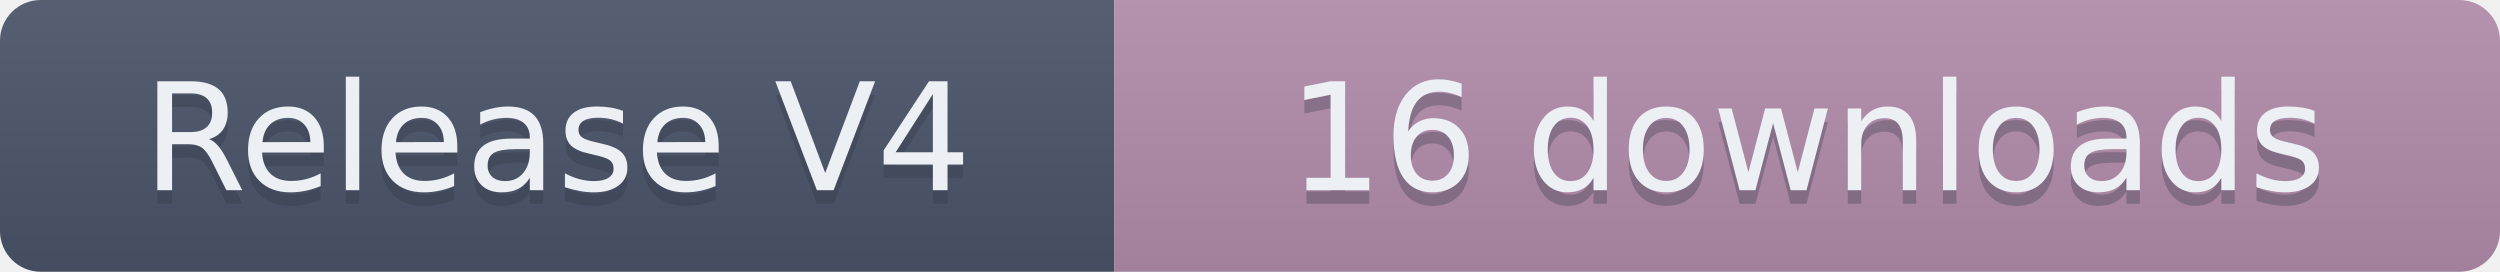
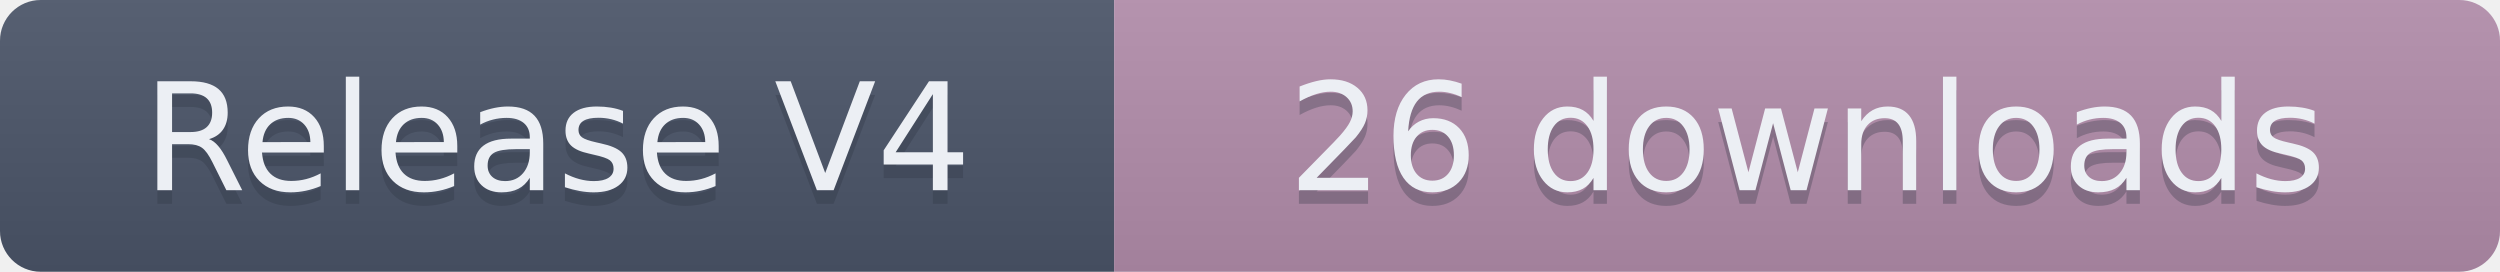
- <svg xmlns="http://www.w3.org/2000/svg" width="184" height="20" role="img" aria-label="Release V4: 16 downloads">
+ <svg xmlns="http://www.w3.org/2000/svg" width="184" height="20" role="img" aria-label="Release V4: 26 downloads">
  <linearGradient id="s" x2="0" y2="100%">
    <stop offset="0" stop-color="#bbb" stop-opacity=".1" />
    <stop offset="1" stop-opacity=".1" />
  </linearGradient>
  <clipPath id="r">
    <rect width="184" height="20" rx="3" fill="#fff" />
  </clipPath>
  <g clip-path="url(#r)">
    <rect width="82" height="20" fill="#4C566A" />
    <rect x="82" width="102" height="20" fill="#B48EAD" />
    <rect width="184" height="20" fill="url(#s)" />
  </g>
  <g fill="#ECEFF4" text-anchor="middle" font-family="Verdana,Geneva,DejaVu Sans,sans-serif" text-rendering="geometricPrecision" font-size="110">
    <text aria-hidden="true" x="410" y="150" fill="#2E3440" fill-opacity=".3" transform="scale(.1)" textLength="720">Release V4</text>
    <text x="410" y="140" transform="scale(.1)" textLength="720">Release V4</text>
-     <text aria-hidden="true" x="1330" y="150" fill="#2E3440" fill-opacity=".3" transform="scale(.1)" textLength="920">16 downloads</text>
-     <text x="1330" y="140" transform="scale(.1)" textLength="920">16 downloads</text>
+     <text aria-hidden="true" x="1330" y="150" fill="#2E3440" fill-opacity=".3" transform="scale(.1)" textLength="920">26 downloads</text>
+     <text x="1330" y="140" transform="scale(.1)" textLength="920">26 downloads</text>
  </g>
</svg>
